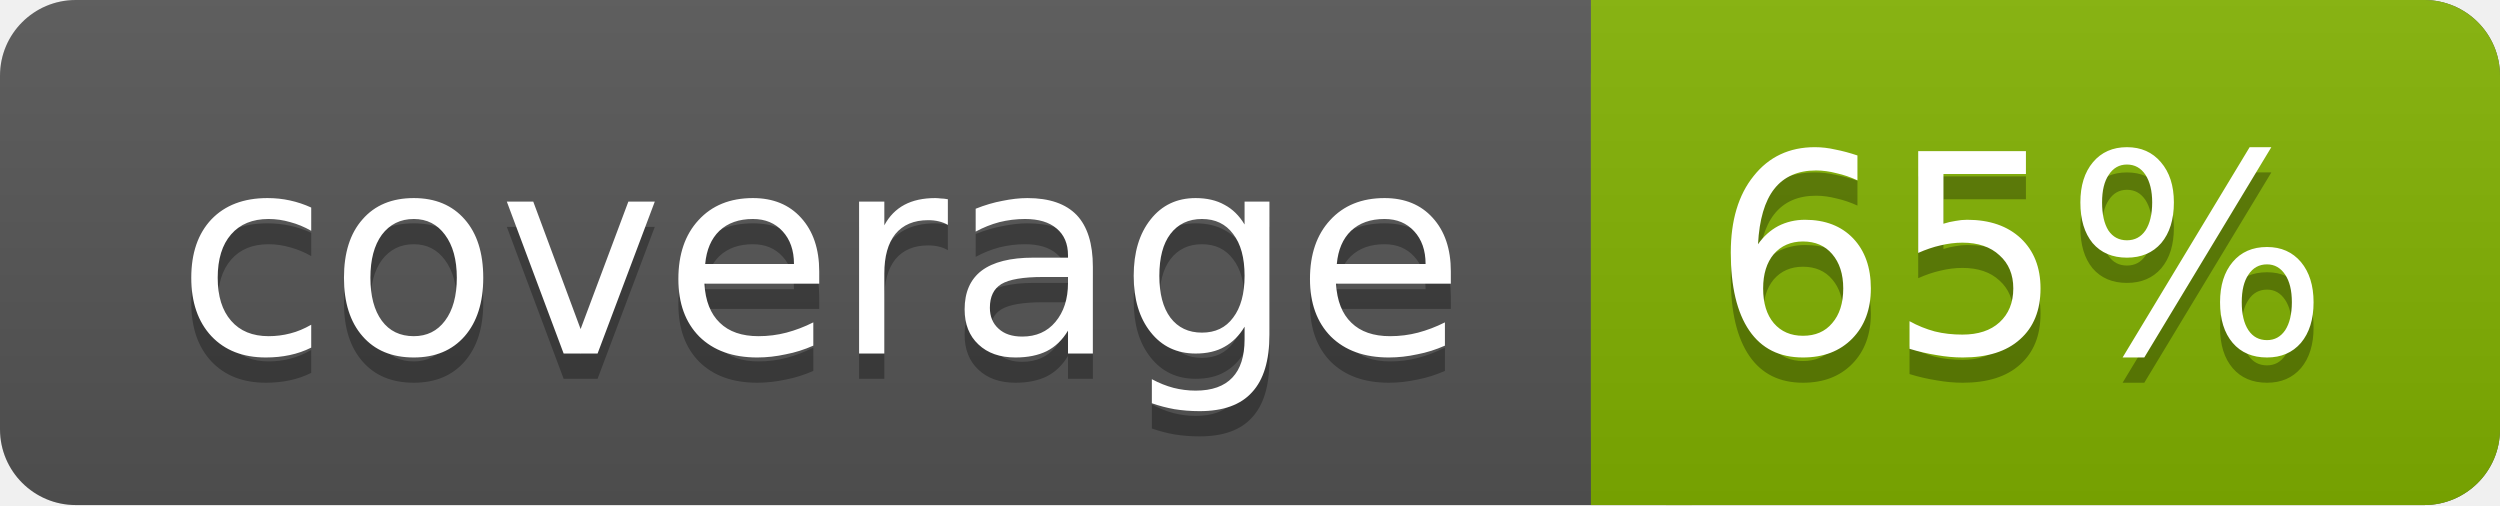
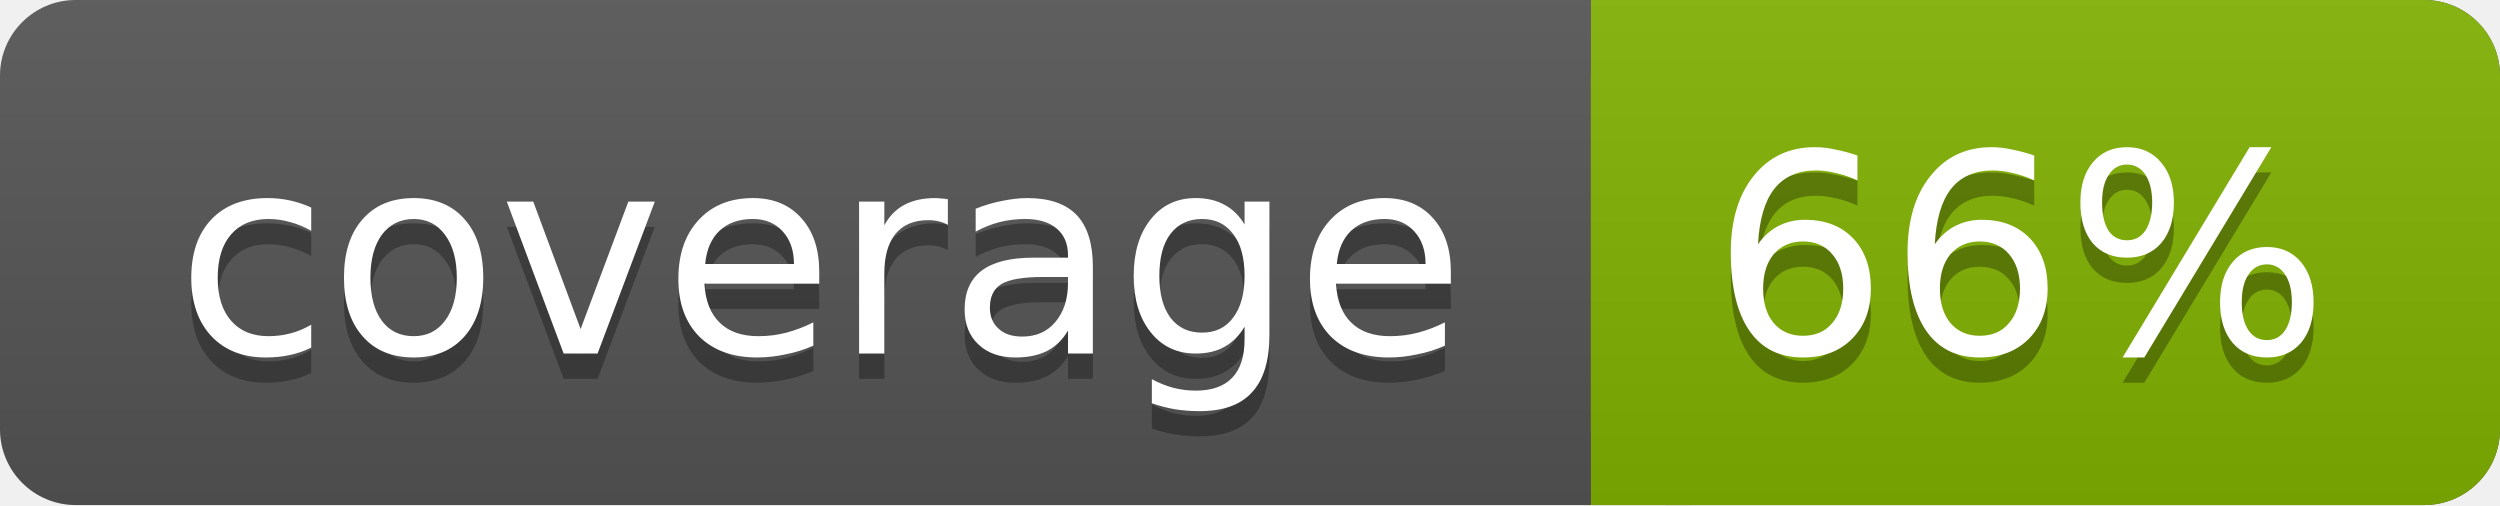
<svg xmlns="http://www.w3.org/2000/svg" width="99" height="20">
  <linearGradient id="a" x2="0" y2="100%">
    <stop offset="0" stop-color="#bbb" stop-opacity=".1" />
    <stop offset="1" stop-opacity=".1" />
  </linearGradient>
  <rect rx="3" width="99" height="20" fill="#555" />
  <rect rx="3" x="63" width="36" height="20" fill="#82b201" />
  <path fill="#82b201" d="M63 0h4v20h-4z" />
  <rect rx="3" width="99" height="20" fill="url(#a)" />
  <g fill="#fff" text-anchor="middle" font-family="DejaVu Sans,Verdana,Geneva,sans-serif" font-size="11">
    <text x="32.5" y="15" fill="#010101" fill-opacity=".3">coverage</text>
    <text x="32.5" y="14">coverage</text>
-     <text x="80" y="15" fill="#010101" fill-opacity=".3">65%</text>
-     <text x="80" y="14">65%</text>
+     <text x="80" y="15" fill="#010101" fill-opacity=".3">66%</text>
+     <text x="80" y="14">66%</text>
  </g>
</svg>
